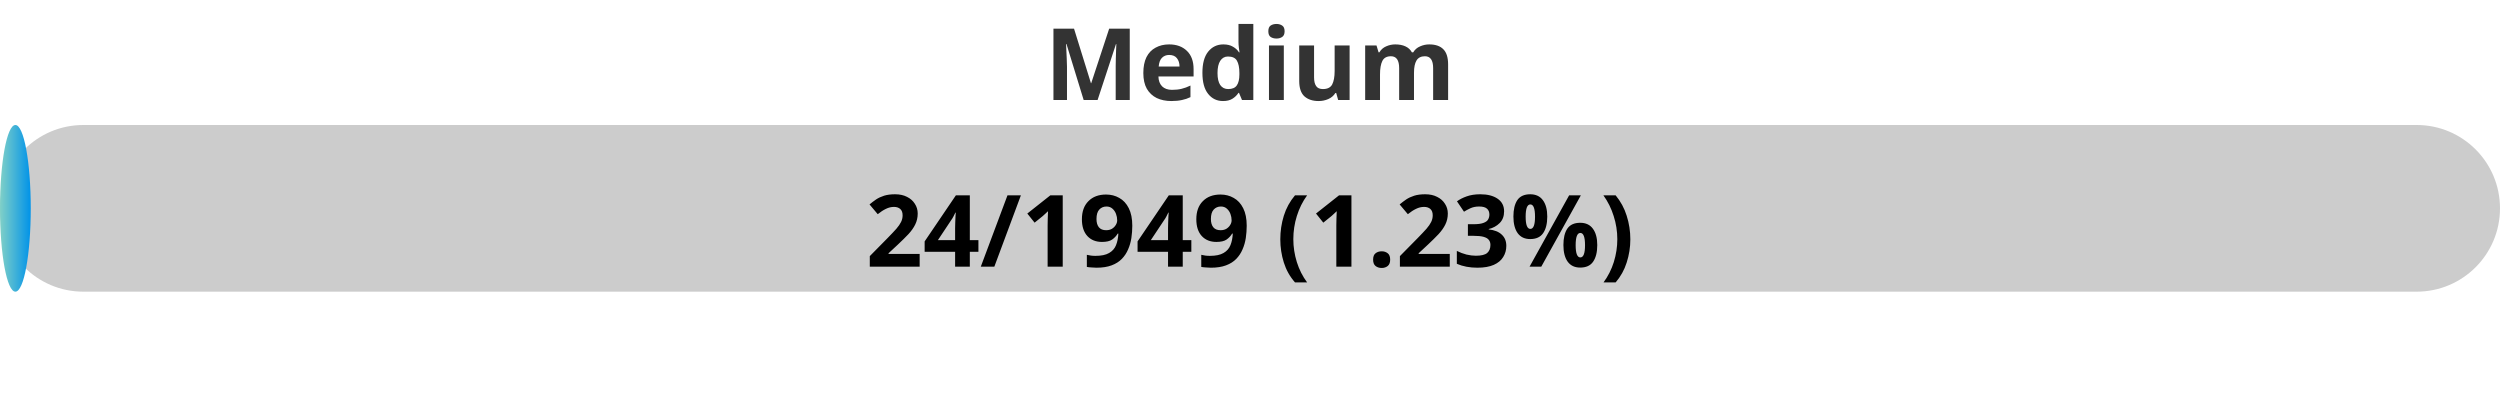
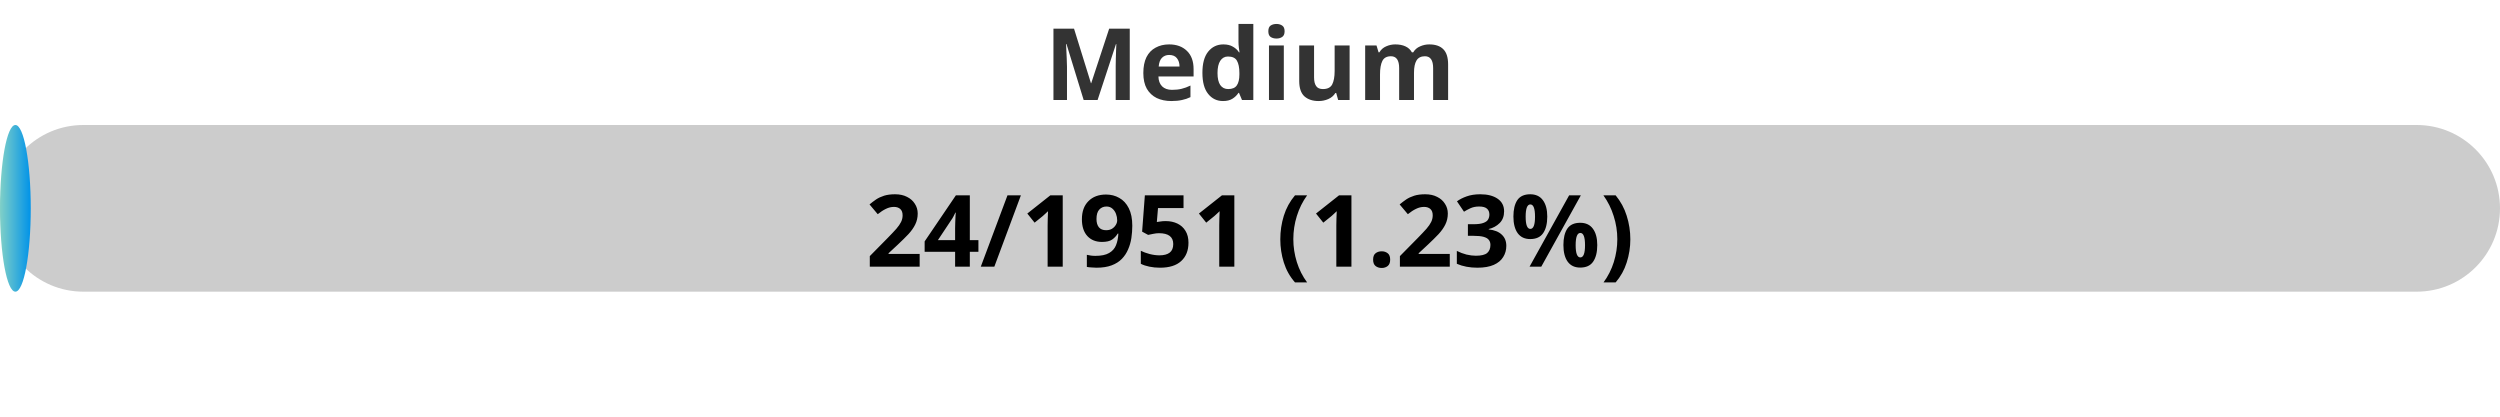
<svg xmlns="http://www.w3.org/2000/svg" width="300" height="50">
  <defs>
    <linearGradient id="gradient" x1="0%" y1="0%" x2="100%" y2="0%">
      <stop offset="0%" stop-color="#80D0C7" />
      <stop offset="100%" stop-color="#0093E9" />
    </linearGradient>
    <style>
            .progress-bar {
                fill: url(#gradient);
            }
            text {
                font-weight: bold;
                font-family: Verdana, Geneva, sans-serif;
            }
        </style>
  </defs>
  <rect x="0" y="15" width="300" height="20" rx="10" fill="#ccc" />
  <rect x="0" y="15" width="3.69" height="20" rx="10" class="progress-bar" />
  <text x="150" y="12" text-anchor="middle" font-size="12" fill="#333">Medium</text>
-   <text x="150" y="32" text-anchor="middle" font-size="12" fill="#000">24/1949 (1.23%)</text>
+   <text x="150" y="32" text-anchor="middle" font-size="12" fill="#000">24/1951 (1.23%)</text>
</svg>
